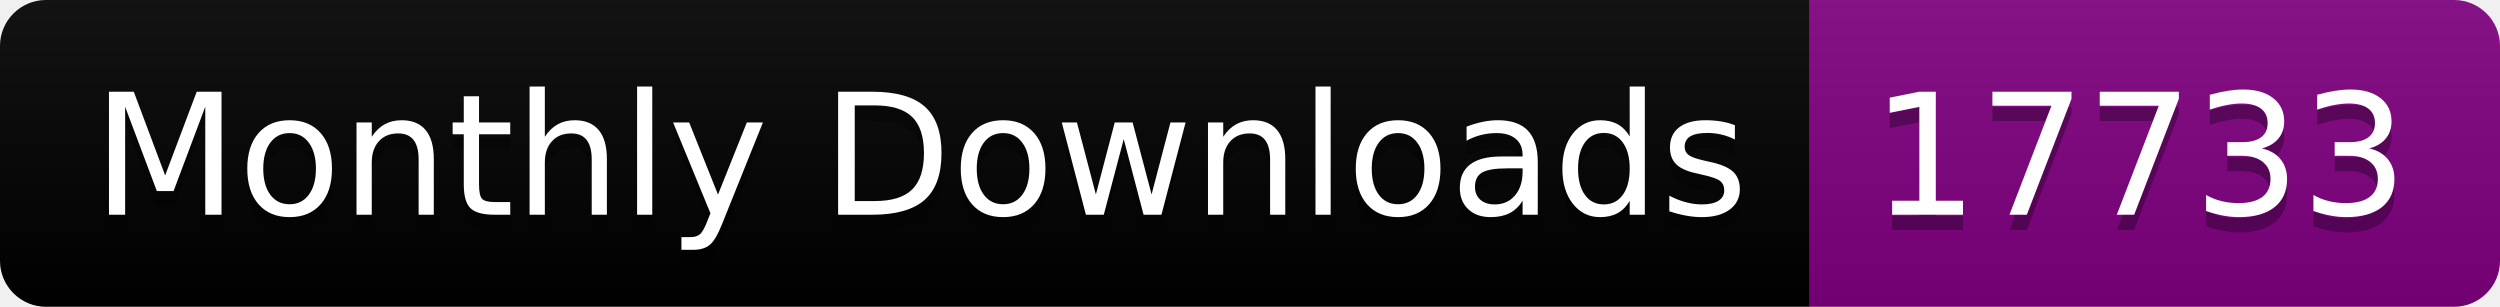
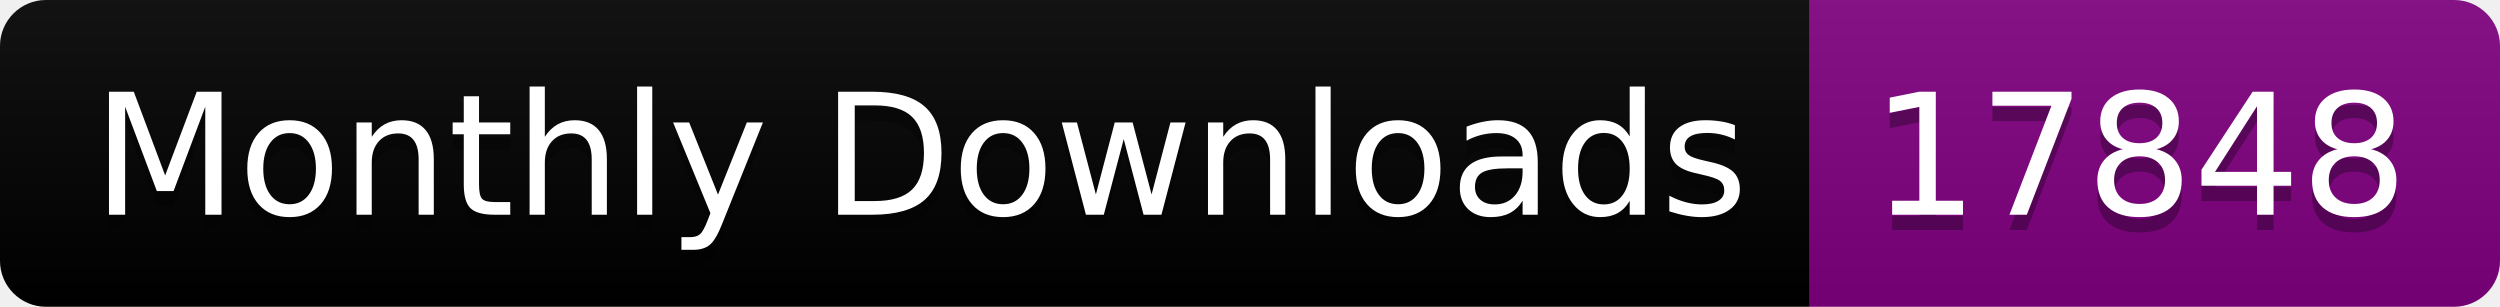
<svg xmlns="http://www.w3.org/2000/svg" width="163.0" height="20">
  <linearGradient id="smooth" x2="0" y2="100%">
    <stop offset="0" stop-color="#bbb" stop-opacity=".1" />
    <stop offset="1" stop-opacity=".1" />
  </linearGradient>
  <clipPath id="round">
    <rect width="163.0" height="20" rx="3" fill="#fff" />
  </clipPath>
  <g clip-path="url(#round)">
    <rect width="118.0" height="20" fill="black" />
    <rect x="118.0" width="45.0" height="20" fill="purple" />
    <rect width="163.0" height="20" fill="url(#smooth)" />
  </g>
  <g fill="#fff" text-anchor="middle" font-family="DejaVu Sans,Verdana,Geneva,sans-serif" font-size="110">
    <text x="600.0" y="150" fill="#010101" fill-opacity=".3" transform="scale(0.1)" textLength="1080.0" lengthAdjust="spacing">Monthly Downloads</text>
    <text x="600.0" y="140" transform="scale(0.1)" textLength="1080.0" lengthAdjust="spacing">Monthly Downloads</text>
-     <text x="1395.0" y="150" fill="#010101" fill-opacity=".3" transform="scale(0.1)" textLength="350.0" lengthAdjust="spacing">17733</text>
-     <text x="1395.0" y="140" transform="scale(0.1)" textLength="350.0" lengthAdjust="spacing">17733</text>
+     <text x="1395.0" y="150" fill="#010101" fill-opacity=".3" transform="scale(0.1)" textLength="350.0" lengthAdjust="spacing">17848</text>
+     <text x="1395.0" y="140" transform="scale(0.1)" textLength="350.0" lengthAdjust="spacing">17848</text>
  </g>
</svg>
